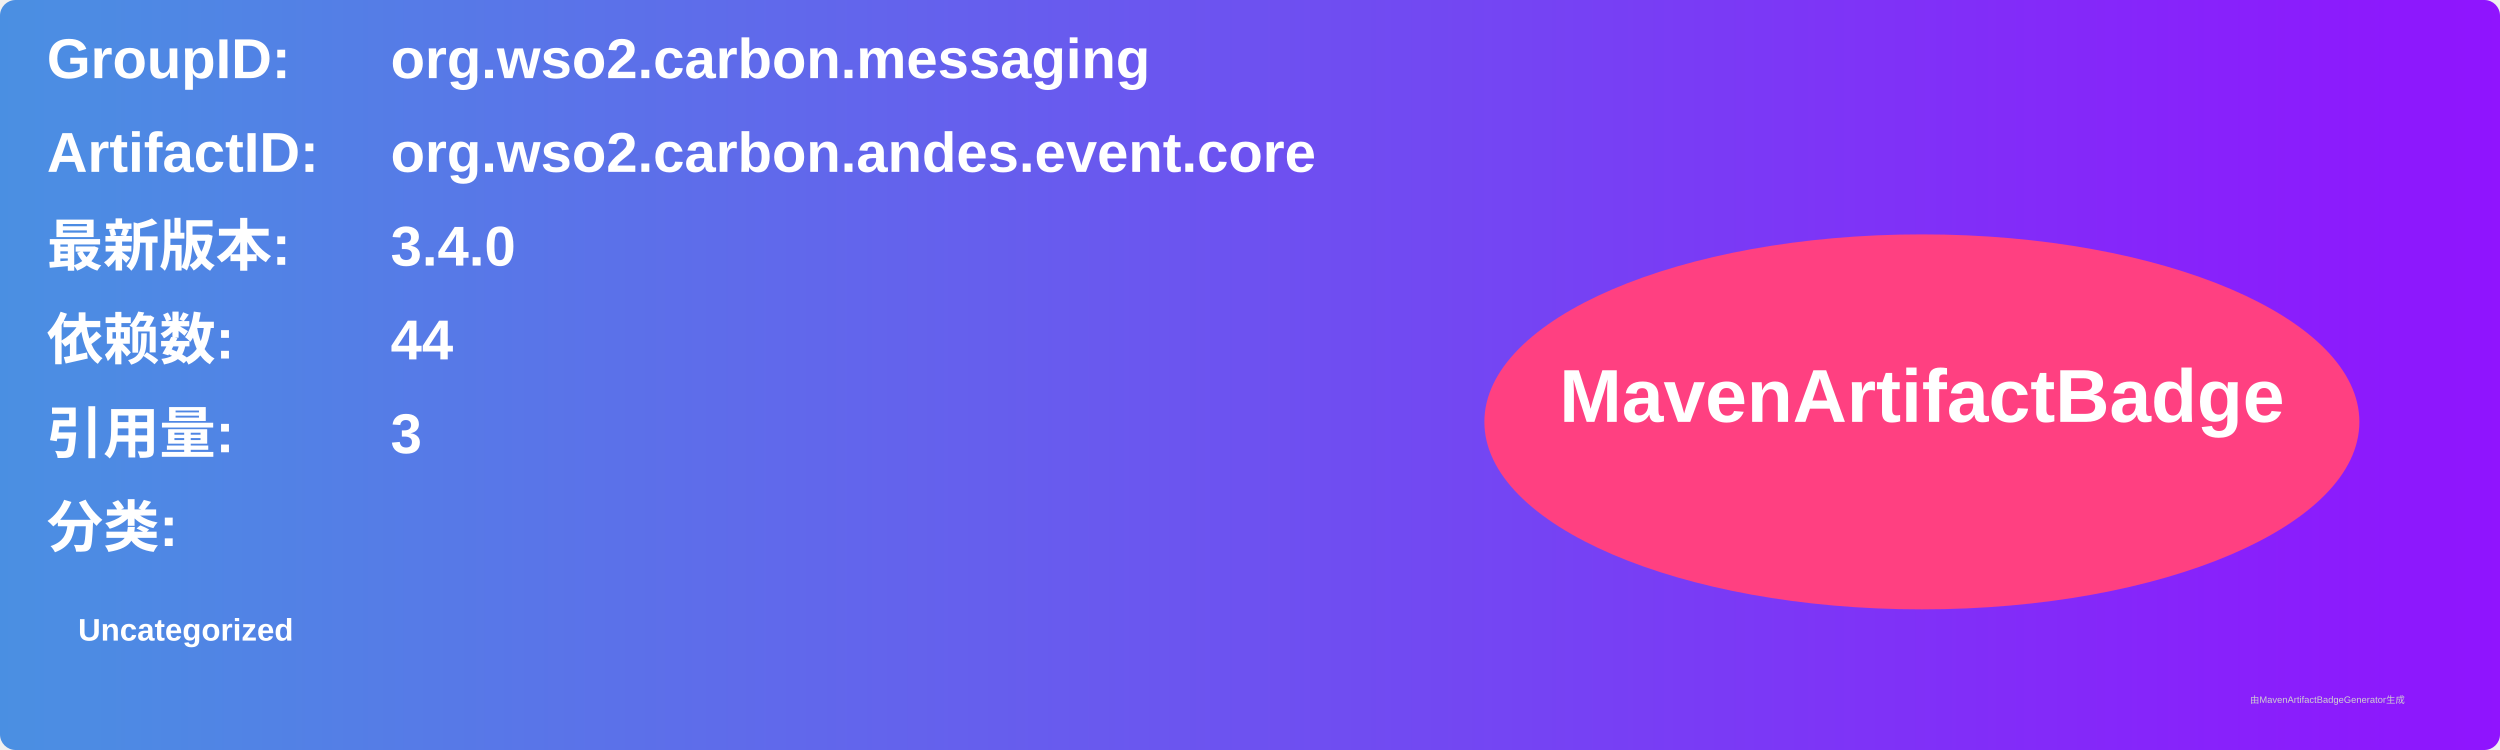
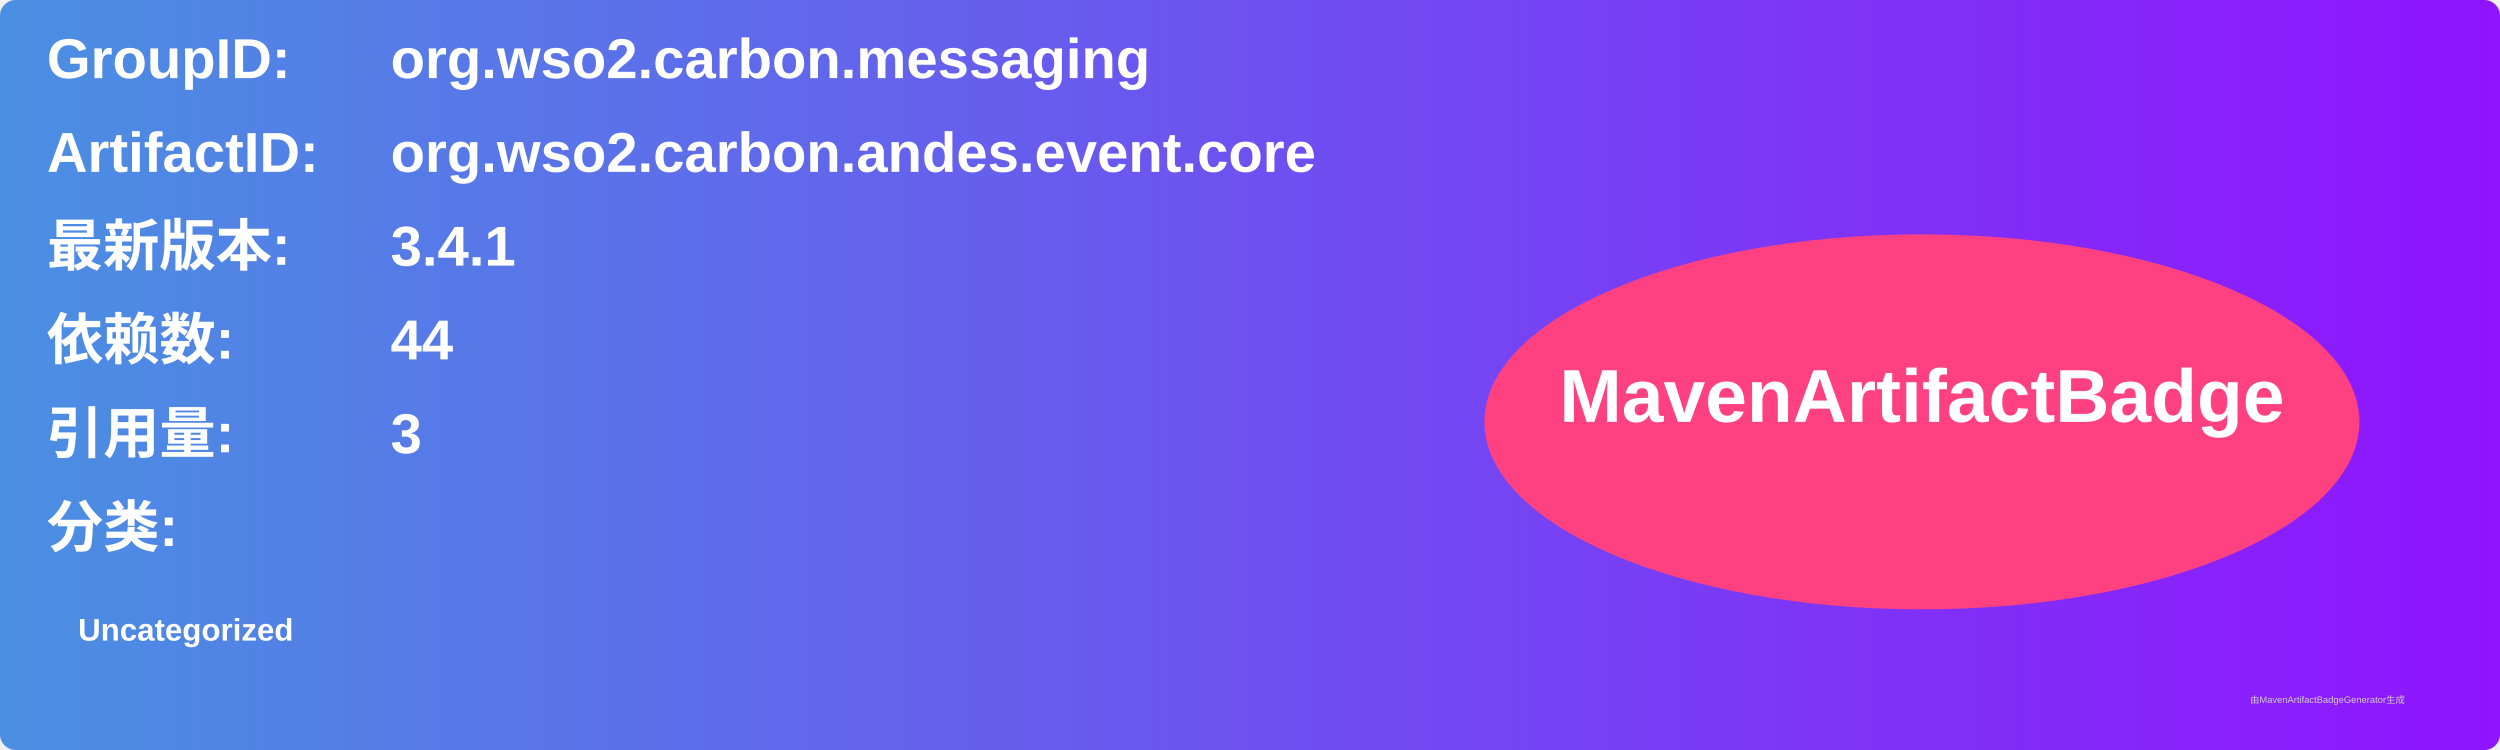
<svg xmlns="http://www.w3.org/2000/svg" width="800" height="240" viewBox="0 0 800 240">
  <linearGradient id="grad" x1="0%" y1="0%" x2="100%" y2="0%">
    <stop offset="0%" stop-color="#4a90e2" />
    <stop offset="100%" stop-color="#9013fe" />
  </linearGradient>
  <rect width="100%" height="100%" rx="5" ry="5" fill="url(#grad)" />
  <g transform="translate(15, 15)">
    <text x="0" y="10" font-family="Arial" font-size="18" fill="white" font-weight="bold" width="260">GroupID:</text>
    <text x="110" y="10" font-family="Arial" font-size="18" fill="white" font-weight="bold" width="460">org.wso2.carbon.messaging</text>
    <text x="0" y="40" font-family="Arial" font-size="18" fill="white" font-weight="bold" width="260">ArtifactID:</text>
    <text x="110" y="40" font-family="Arial" font-size="18" fill="white" font-weight="bold" width="460">org.wso2.carbon.andes.event.core</text>
    <text x="0" y="70" font-family="Arial" font-size="18" fill="white" font-weight="bold">最新版本:</text>
    <text x="110" y="70" font-family="Arial" font-size="18" fill="white" font-weight="bold">
-       <tspan font-weight="bold">3.4.0</tspan>
+       <tspan font-weight="bold">3.4.1</tspan>
    </text>
    <text x="0" y="100" font-family="Arial" font-size="18" fill="white" font-weight="bold">依赖数: </text>
    <text x="110" y="100" font-family="Arial" font-size="18" fill="white">
      <tspan font-weight="bold">44</tspan>
    </text>
    <text x="0" y="130" font-family="Arial" font-size="18" fill="white" font-weight="bold">引用量: </text>
    <text x="110" y="130" font-family="Arial" font-size="18" fill="white">
      <tspan font-weight="bold">3</tspan>
    </text>
    <text x="0" y="160" font-family="Arial" font-size="18" fill="white" font-weight="bold">分类:</text>
    <text x="10" y="190" font-family="Arial" font-size="10" fill="white">
      <tspan font-weight="bold">Uncategorized</tspan>
    </text>
    <ellipse cx="600" cy="120" rx="140" ry="60" fill="#ff4081" />
    <text x="600" y="120" text-anchor="middle" font-family="Arial" font-size="24" fill="white" font-weight="bold">MavenArtifactBadge</text>
  </g>
  <text x="720" y="225" font-family="Arial" font-size="3" fill="#d0d0d0">由MavenArtifactBadgeGenerator生成</text>
</svg>
